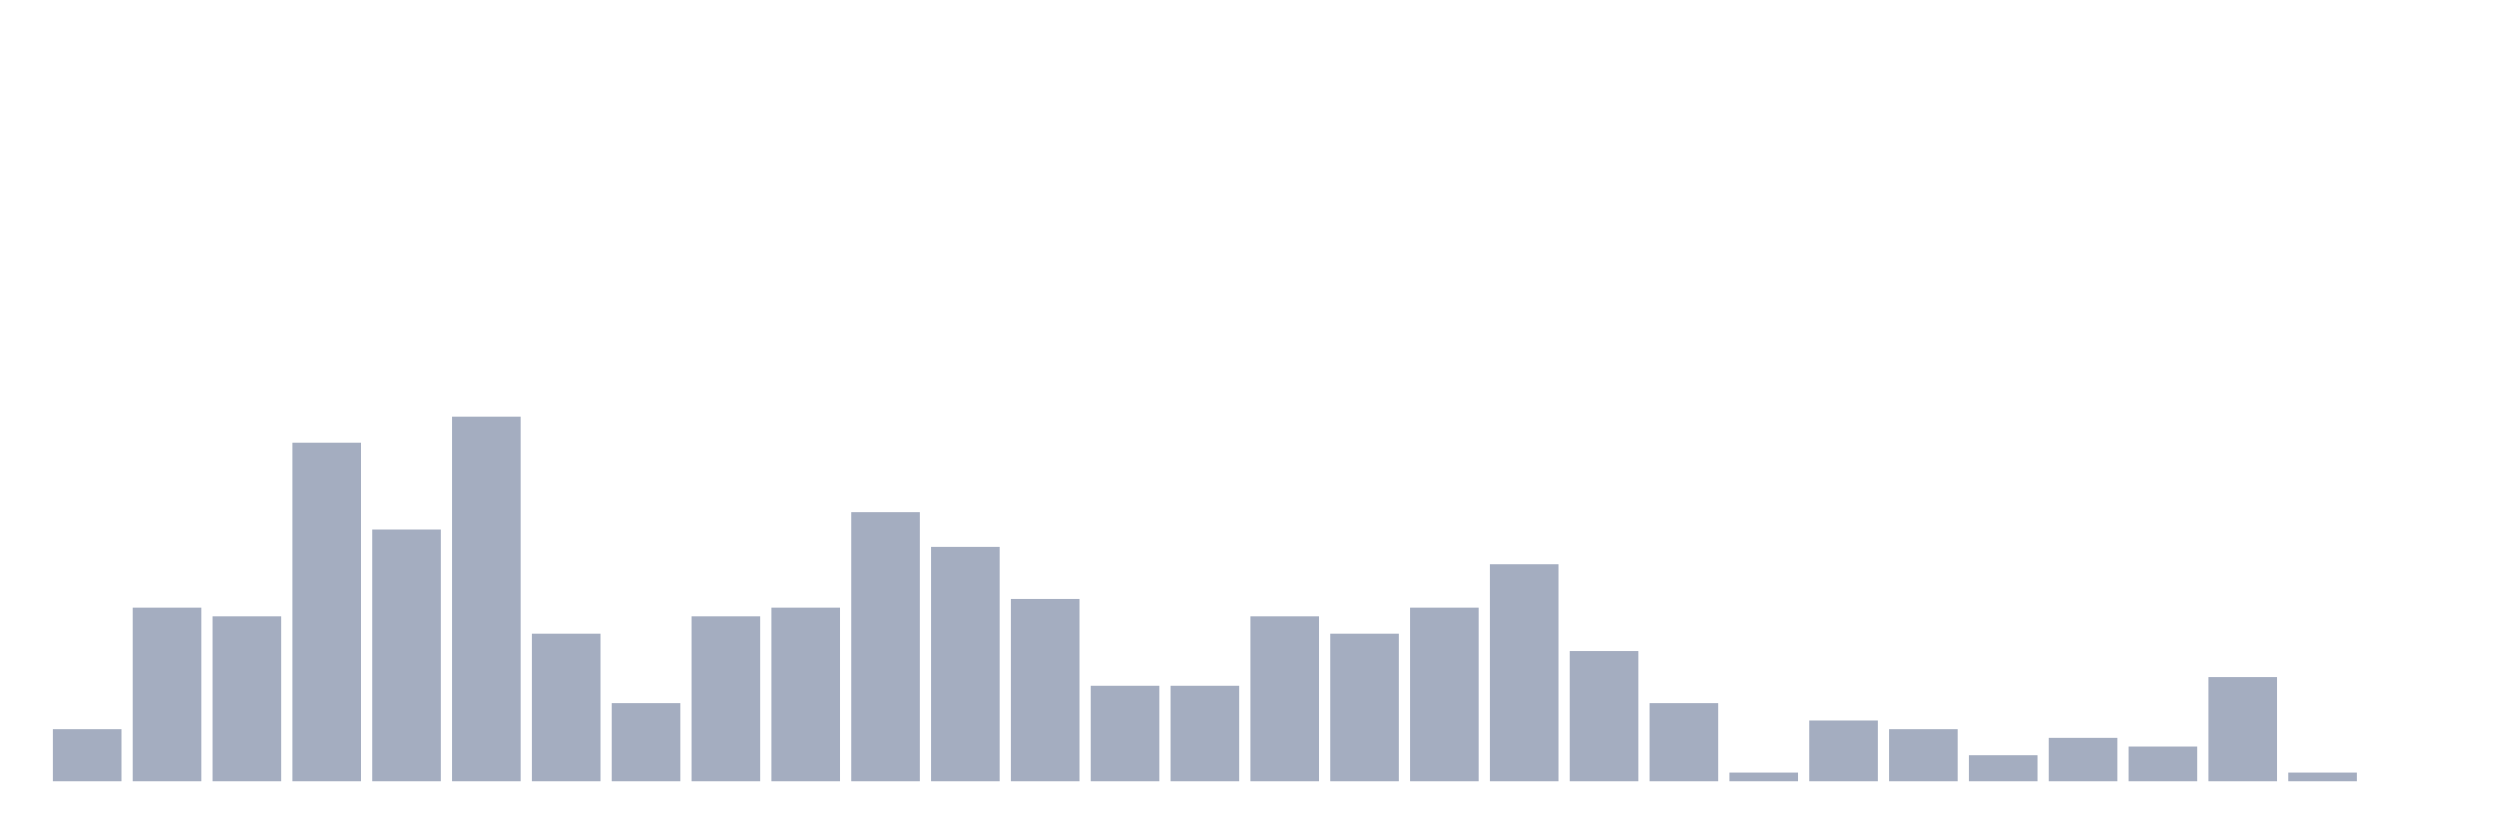
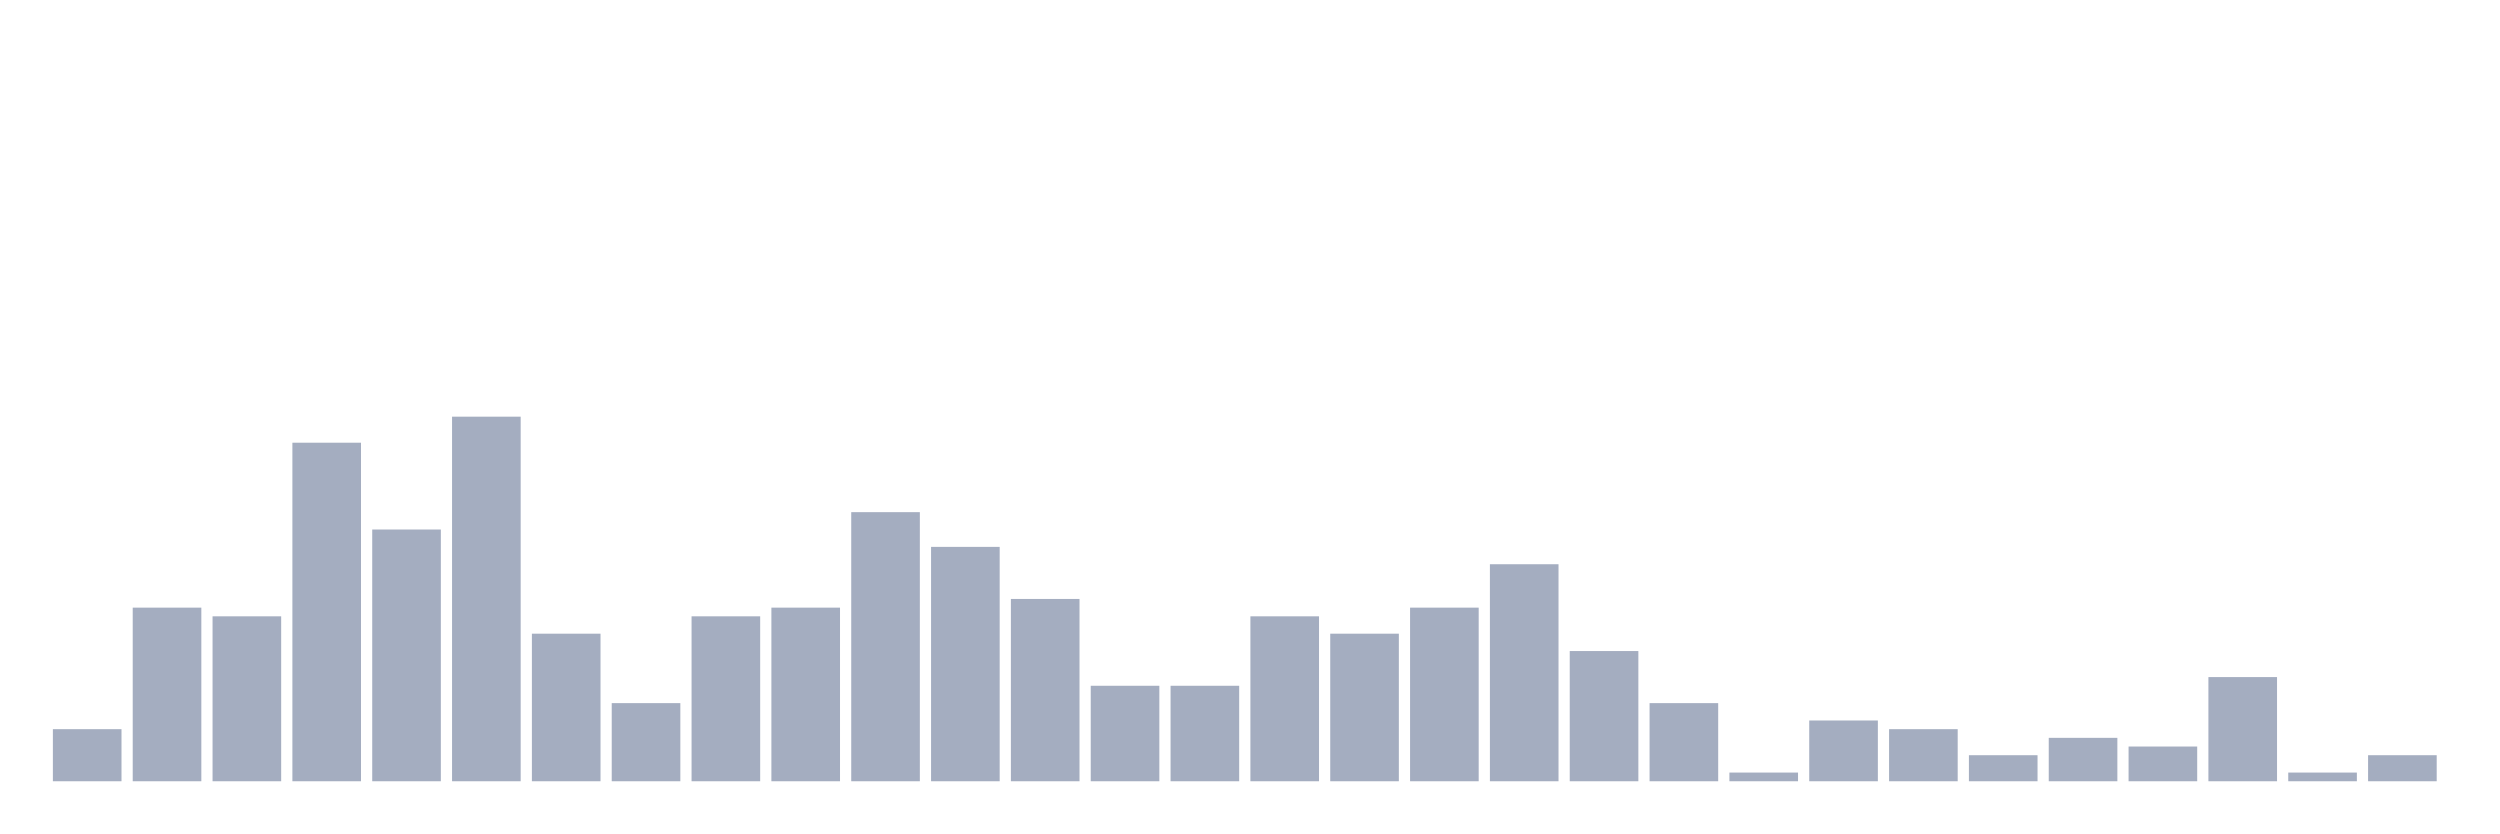
<svg xmlns="http://www.w3.org/2000/svg" viewBox="0 0 480 160">
  <g transform="translate(10,10)">
    <rect class="bar" x="0.153" width="13.175" y="130" height="10" fill="rgb(164,173,192)" />
    <rect class="bar" x="15.482" width="13.175" y="106.667" height="33.333" fill="rgb(164,173,192)" />
    <rect class="bar" x="30.81" width="13.175" y="108.333" height="31.667" fill="rgb(164,173,192)" />
    <rect class="bar" x="46.138" width="13.175" y="75" height="65" fill="rgb(164,173,192)" />
    <rect class="bar" x="61.466" width="13.175" y="91.667" height="48.333" fill="rgb(164,173,192)" />
    <rect class="bar" x="76.794" width="13.175" y="70" height="70" fill="rgb(164,173,192)" />
    <rect class="bar" x="92.123" width="13.175" y="111.667" height="28.333" fill="rgb(164,173,192)" />
    <rect class="bar" x="107.451" width="13.175" y="125" height="15" fill="rgb(164,173,192)" />
    <rect class="bar" x="122.779" width="13.175" y="108.333" height="31.667" fill="rgb(164,173,192)" />
    <rect class="bar" x="138.107" width="13.175" y="106.667" height="33.333" fill="rgb(164,173,192)" />
    <rect class="bar" x="153.436" width="13.175" y="88.333" height="51.667" fill="rgb(164,173,192)" />
    <rect class="bar" x="168.764" width="13.175" y="95" height="45" fill="rgb(164,173,192)" />
    <rect class="bar" x="184.092" width="13.175" y="105" height="35" fill="rgb(164,173,192)" />
    <rect class="bar" x="199.42" width="13.175" y="121.667" height="18.333" fill="rgb(164,173,192)" />
    <rect class="bar" x="214.748" width="13.175" y="121.667" height="18.333" fill="rgb(164,173,192)" />
    <rect class="bar" x="230.077" width="13.175" y="108.333" height="31.667" fill="rgb(164,173,192)" />
    <rect class="bar" x="245.405" width="13.175" y="111.667" height="28.333" fill="rgb(164,173,192)" />
    <rect class="bar" x="260.733" width="13.175" y="106.667" height="33.333" fill="rgb(164,173,192)" />
    <rect class="bar" x="276.061" width="13.175" y="98.333" height="41.667" fill="rgb(164,173,192)" />
    <rect class="bar" x="291.39" width="13.175" y="115" height="25" fill="rgb(164,173,192)" />
    <rect class="bar" x="306.718" width="13.175" y="125" height="15" fill="rgb(164,173,192)" />
    <rect class="bar" x="322.046" width="13.175" y="138.333" height="1.667" fill="rgb(164,173,192)" />
    <rect class="bar" x="337.374" width="13.175" y="128.333" height="11.667" fill="rgb(164,173,192)" />
    <rect class="bar" x="352.702" width="13.175" y="130" height="10" fill="rgb(164,173,192)" />
    <rect class="bar" x="368.031" width="13.175" y="135" height="5" fill="rgb(164,173,192)" />
    <rect class="bar" x="383.359" width="13.175" y="131.667" height="8.333" fill="rgb(164,173,192)" />
    <rect class="bar" x="398.687" width="13.175" y="133.333" height="6.667" fill="rgb(164,173,192)" />
    <rect class="bar" x="414.015" width="13.175" y="120" height="20" fill="rgb(164,173,192)" />
    <rect class="bar" x="429.344" width="13.175" y="138.333" height="1.667" fill="rgb(164,173,192)" />
-     <rect class="bar" x="444.672" width="13.175" y="140" height="0" fill="rgb(164,173,192)" />
+     <rect class="bar" x="444.672" width="13.175" y="135" height="5" fill="rgb(164,173,192)" />
  </g>
</svg>
